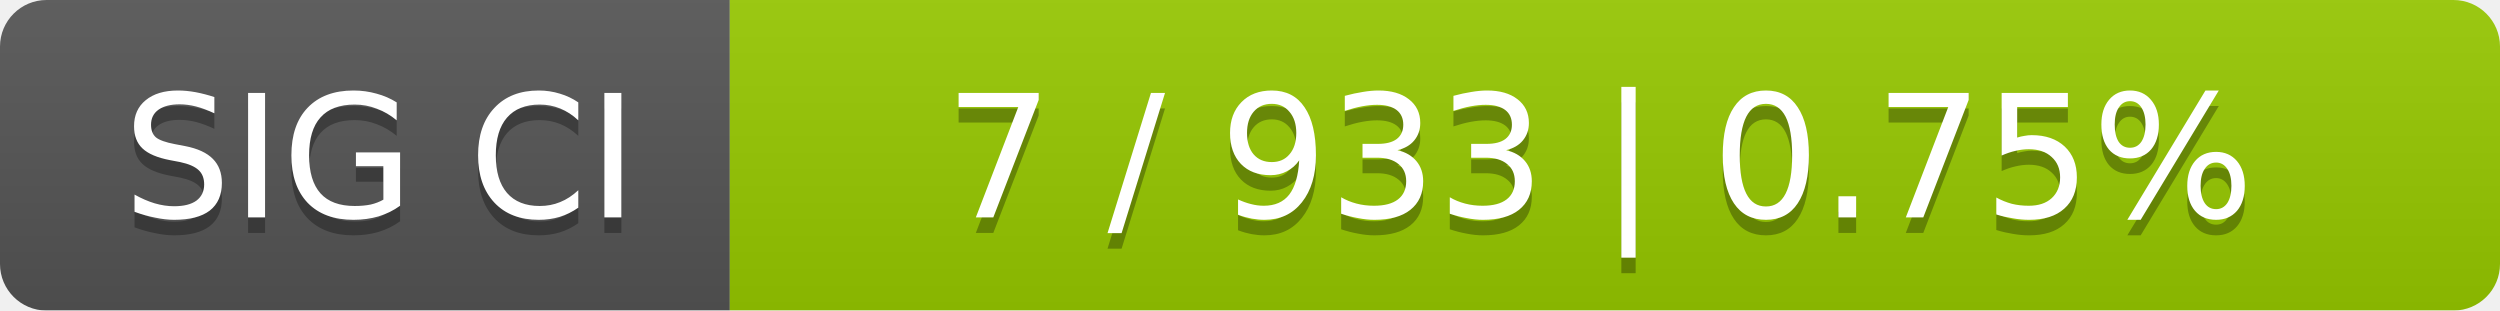
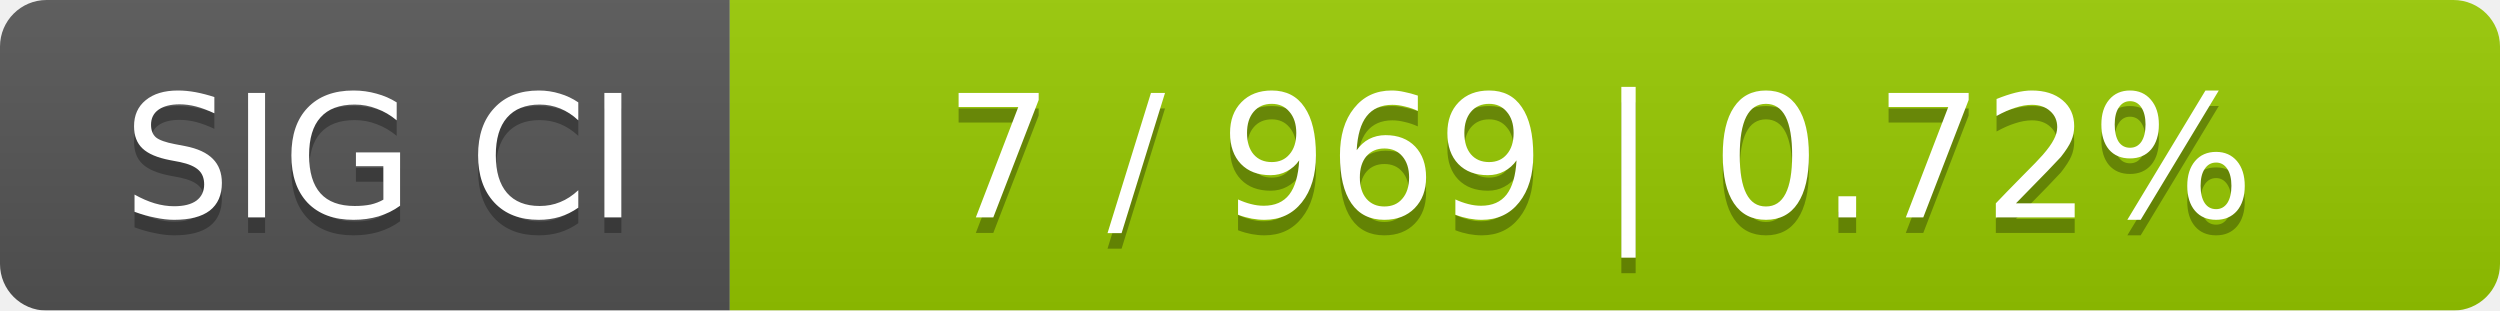
<svg xmlns="http://www.w3.org/2000/svg" width="161" height="20">
  <linearGradient id="smooth" x2="0" y2="100%">
    <stop offset="0" stop-color="#bbb" stop-opacity=".1" />
    <stop offset="1" stop-opacity=".1" />
  </linearGradient>
  <mask id="round">
    <rect width="161" height="20" rx="3" fill="#fff" />
  </mask>
  <g mask="url(#round)">
    <rect width="47" height="20" fill="#555" />
    <rect x="47" width="114" height="20" fill="#97ca00" />
    <rect width="161" height="20" fill="url(#smooth)" />
  </g>
  <g fill="#fff" text-anchor="middle" font-family="DejaVu Sans,Verdana,Geneva,sans-serif" font-size="11">
    <text x="24.5" y="15" fill="#010101" fill-opacity=".3">SIG CI</text>
    <text x="24.5" y="14">SIG CI</text>
-     <text x="103" y="15" fill="#010101" fill-opacity=".3">7 / 933    |    0.75%</text>
-     <text x="103" y="14">7 / 933    |    0.75%</text>
+     <text x="103" y="15" fill="#010101" fill-opacity=".3">7 / 969    |    0.72%</text>
+     <text x="103" y="14">7 / 969    |    0.72%</text>
  </g>
</svg>
